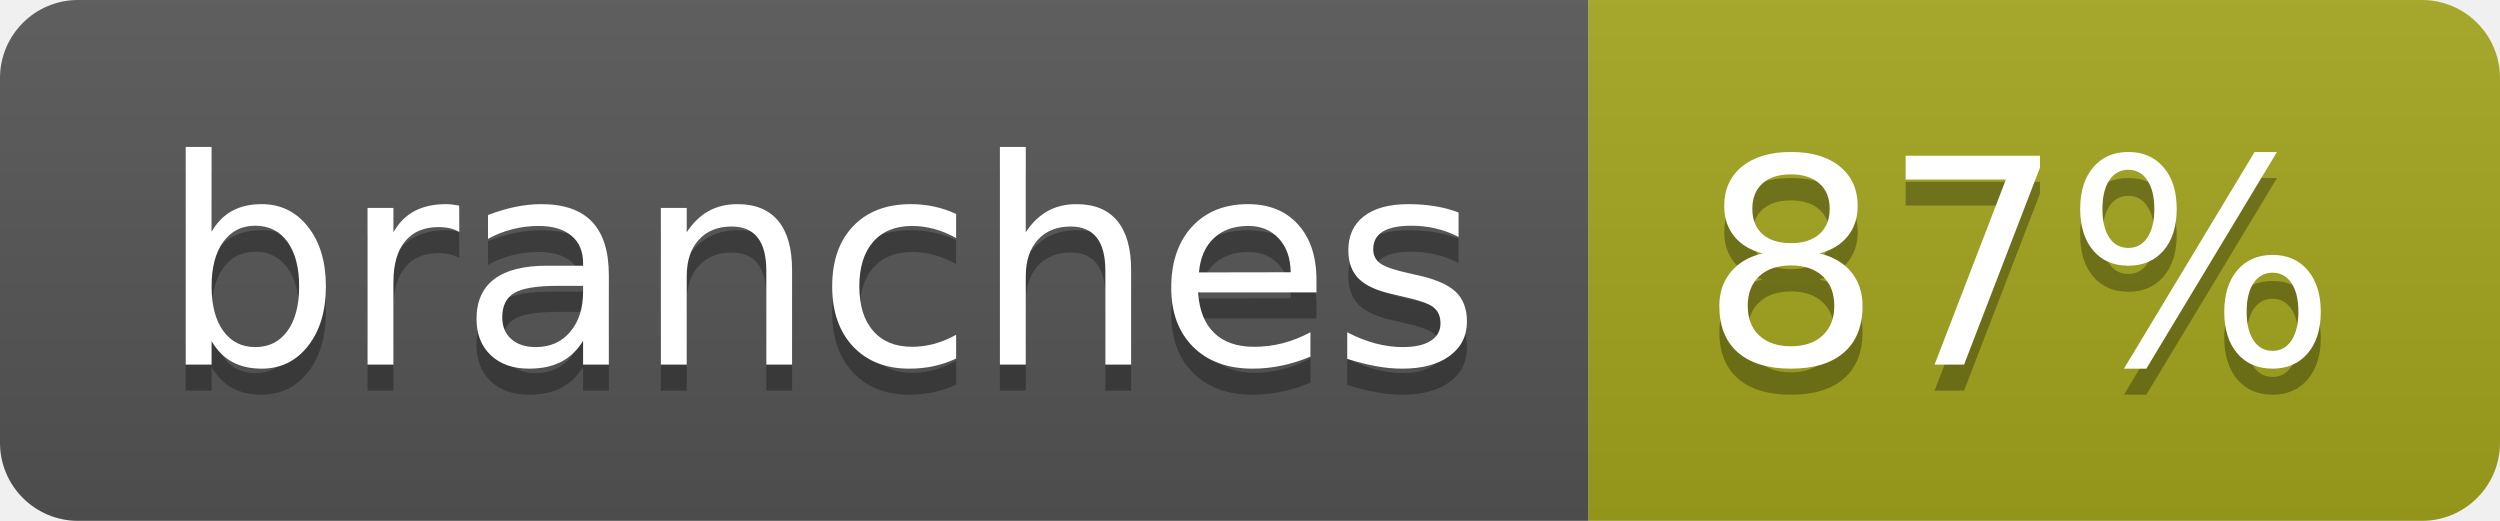
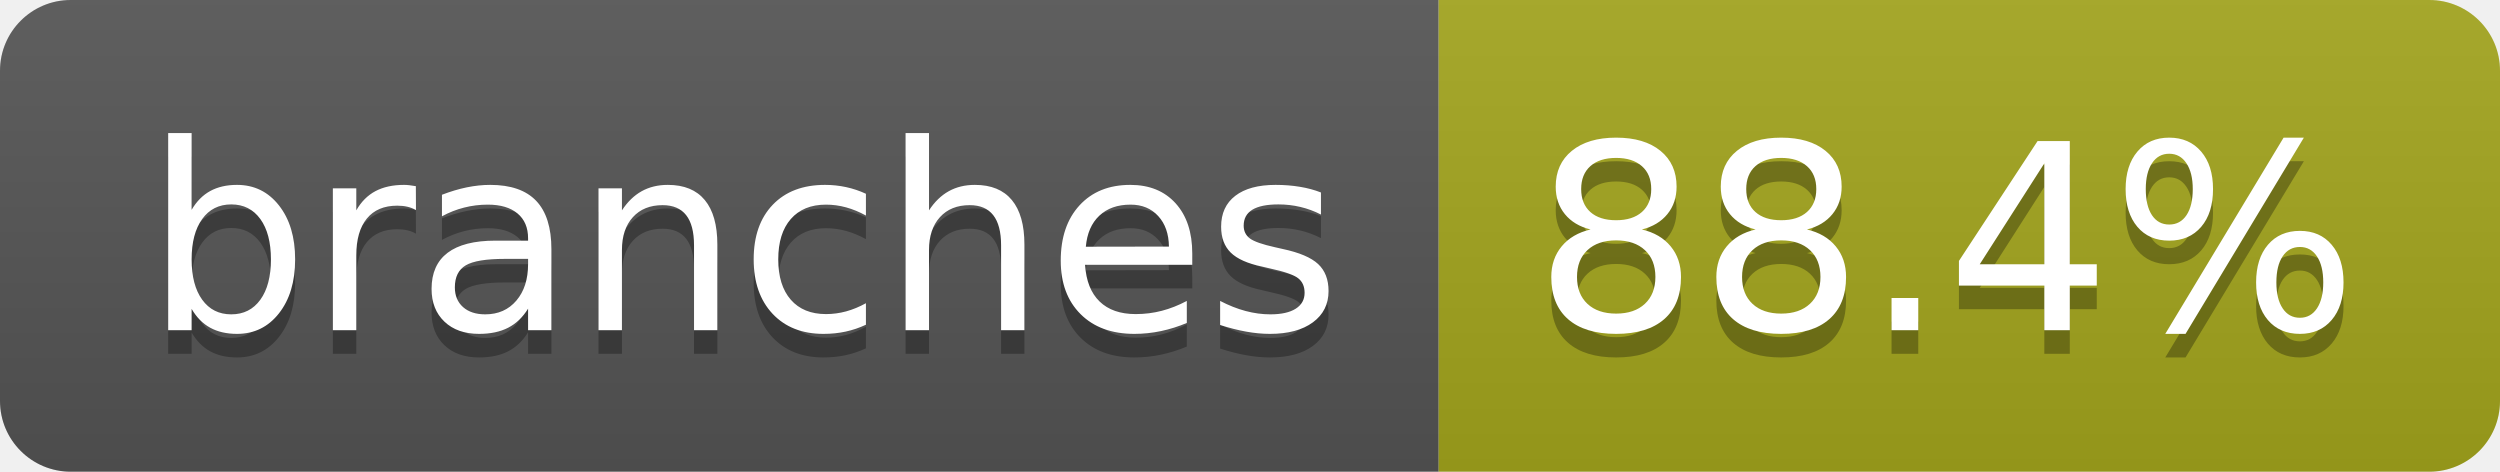
- <svg xmlns="http://www.w3.org/2000/svg" width="96" height="20" role="img" aria-label="branches: 87%">
+ <svg xmlns="http://www.w3.org/2000/svg" width="106" height="20" role="img" aria-label="branches: 88.4%">
  <linearGradient id="s" x2="0" y2="100%">
    <stop offset="0" stop-color="#bbb" stop-opacity=".1" />
    <stop offset="1" stop-opacity=".1" />
  </linearGradient>
  <clipPath id="r">
-     <rect width="96" height="20" rx="3" fill="#fff" />
+     <rect width="106" height="20" rx="3" fill="#fff" />
  </clipPath>
  <g clip-path="url(#r)">
    <rect width="61" height="20" fill="#555" />
-     <rect x="61" width="35" height="20" fill="#a4a61d" />
-     <rect width="96" height="20" fill="url(#s)" />
+     <rect x="61" width="45" height="20" fill="#a4a61d" />
+     <rect width="106" height="20" fill="url(#s)" />
  </g>
  <g fill="#fff" text-anchor="middle" font-family="Verdana,Geneva,DejaVu Sans,sans-serif" text-rendering="geometricPrecision" font-size="110">
    <text aria-hidden="true" x="315" y="150" fill="#010101" fill-opacity=".3" transform="scale(.1)" textLength="507">branches</text>
    <text x="315" y="140" transform="scale(.1)" fill="#fff" textLength="507">branches</text>
-     <text aria-hidden="true" x="775" y="150" fill="#010101" fill-opacity=".3" transform="scale(.1)" textLength="245">87%</text>
-     <text x="775" y="140" transform="scale(.1)" fill="#fff" textLength="245">87%</text>
+     <text aria-hidden="true" x="825" y="150" fill="#010101" fill-opacity=".3" transform="scale(.1)" textLength="350">88.4%</text>
+     <text x="825" y="140" transform="scale(.1)" fill="#fff" textLength="350">88.4%</text>
  </g>
</svg>
